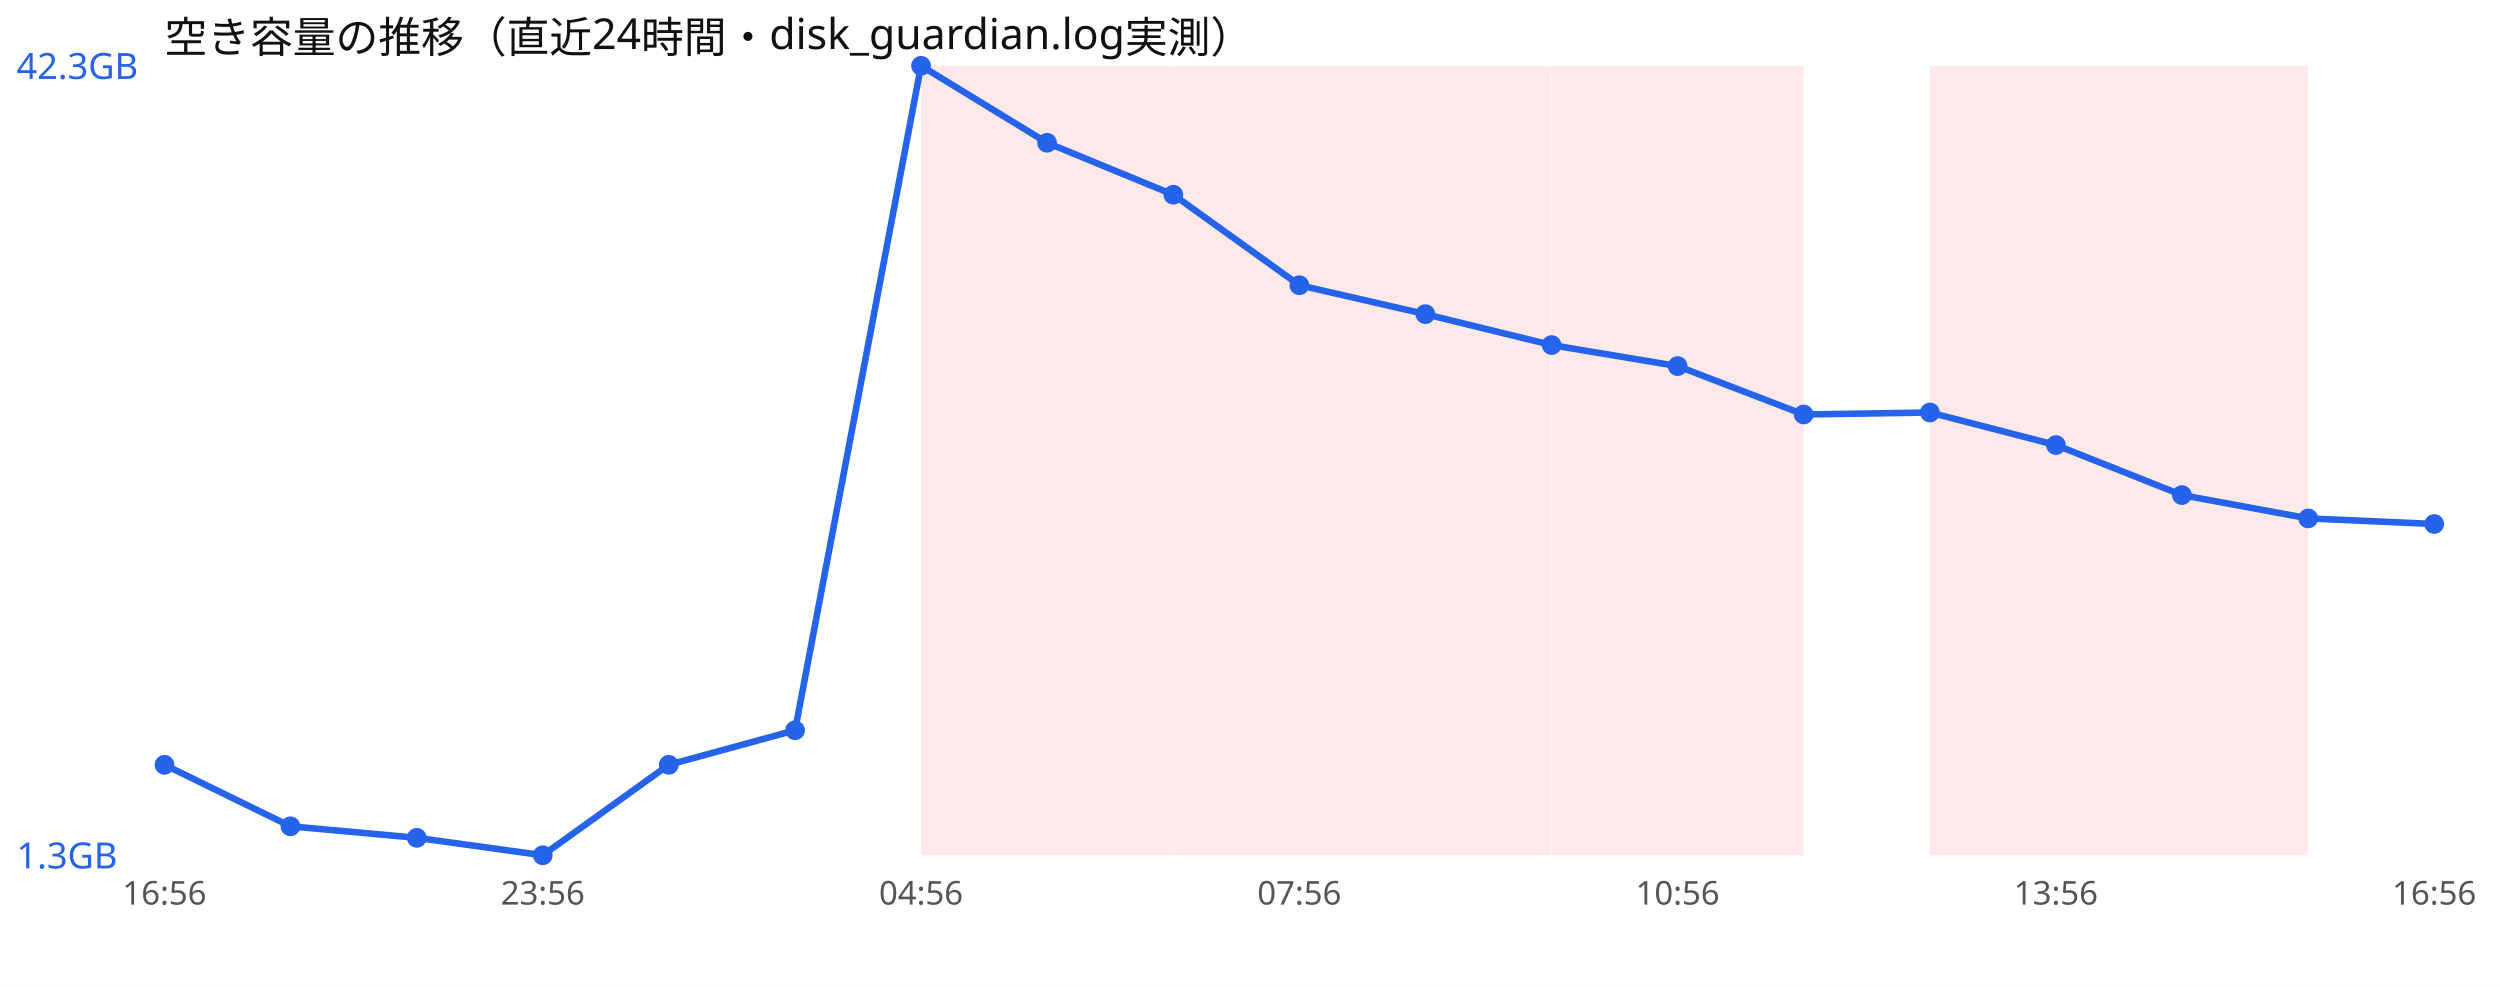
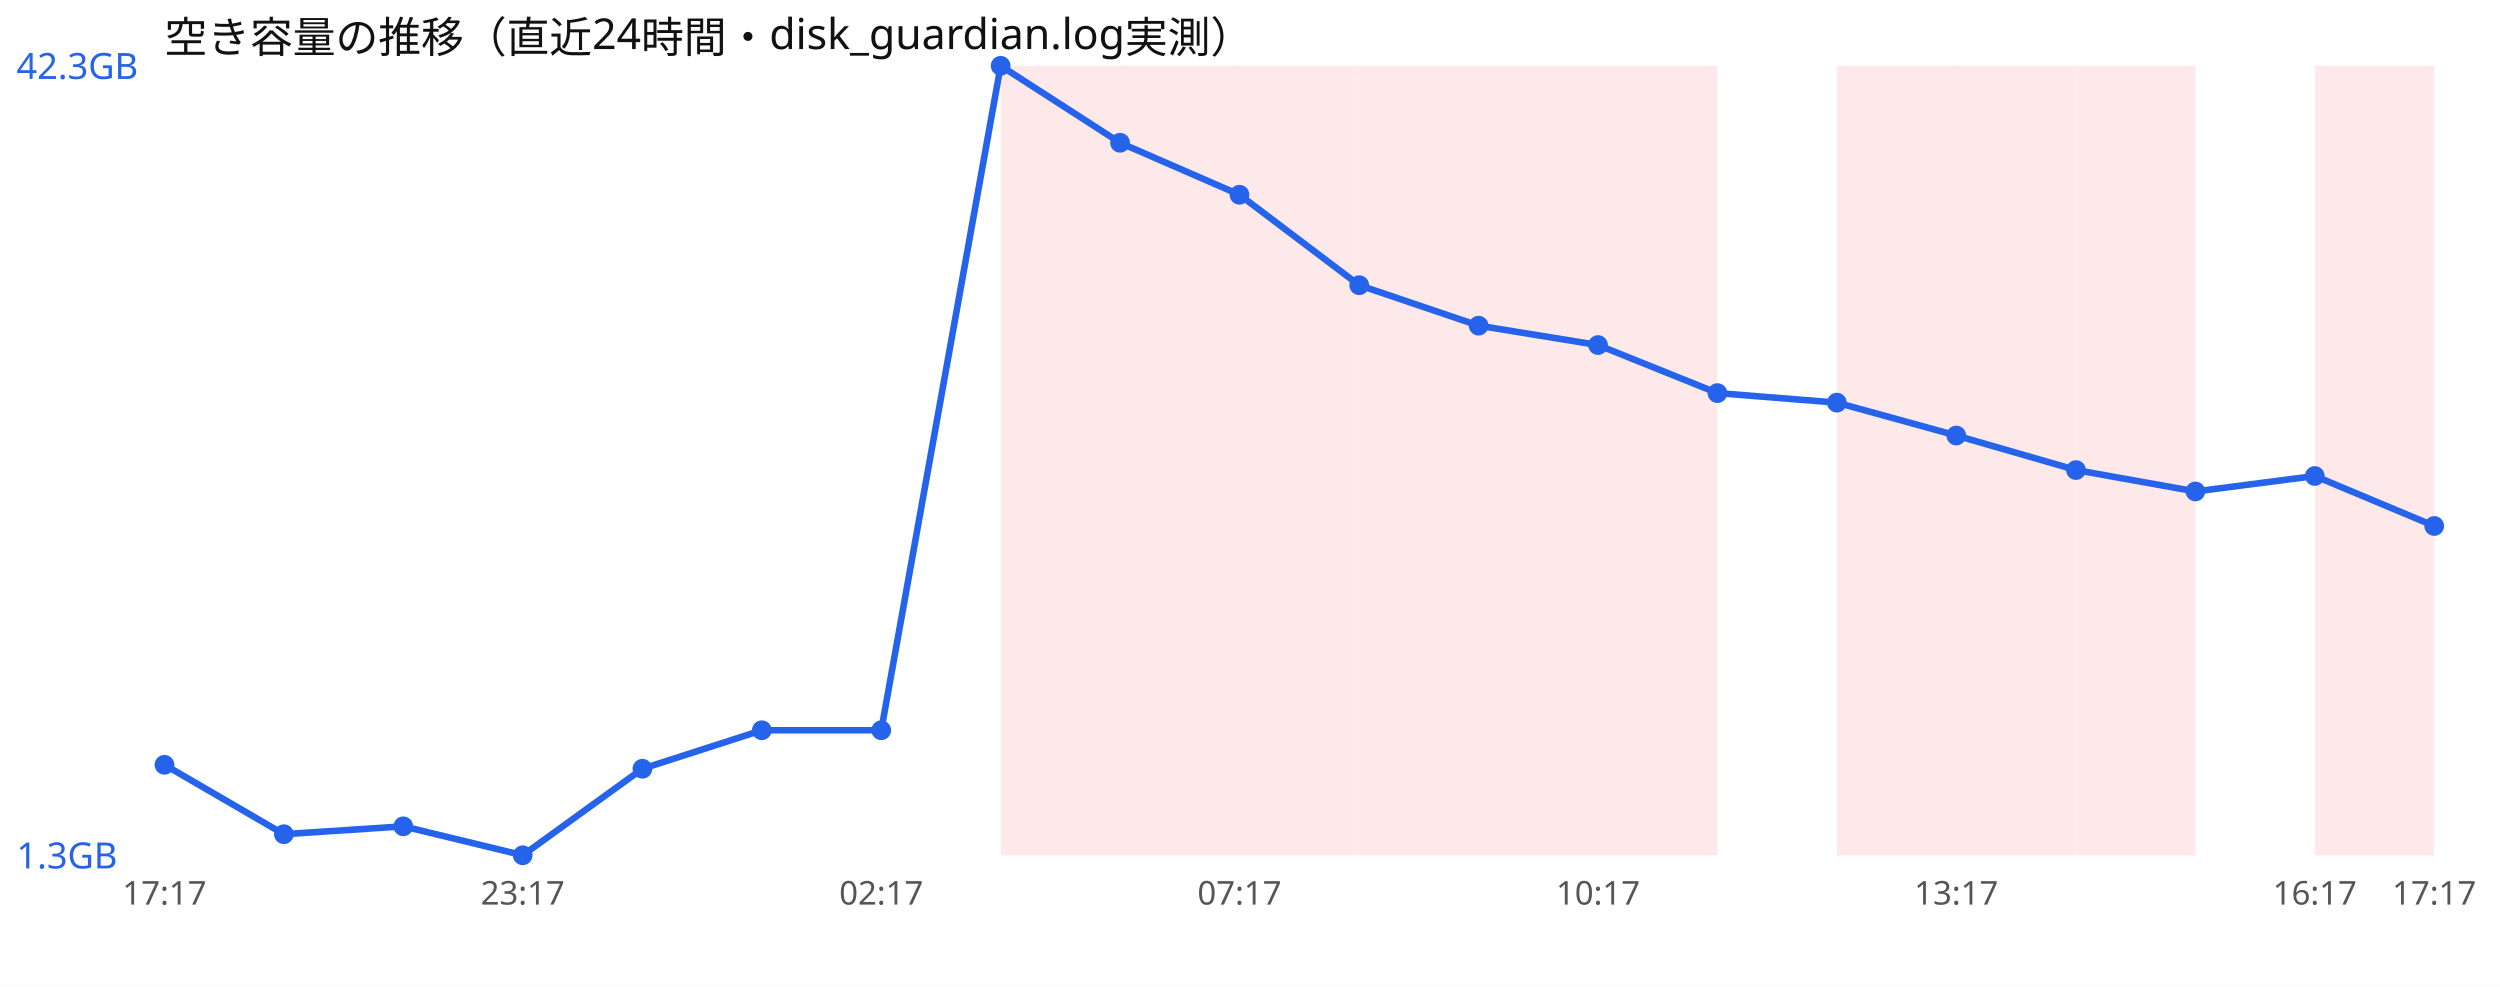
<svg xmlns="http://www.w3.org/2000/svg" width="760" height="300" viewBox="0 0 760 300" font-family="sans-serif">
  <rect width="760" height="300" fill="#ffffff" />
  <text x="50" y="16" font-size="13" fill="#111">空き容量の推移（直近24時間・disk_guardian.log実測）</text>
-   <rect x="280.0" y="20" width="38.3" height="240" fill="#ef4444" opacity="0.12" />
-   <rect x="318.3" y="20" width="38.3" height="240" fill="#ef4444" opacity="0.12" />
-   <rect x="356.7" y="20" width="38.3" height="240" fill="#ef4444" opacity="0.12" />
-   <rect x="395.0" y="20" width="38.3" height="240" fill="#ef4444" opacity="0.12" />
-   <rect x="433.3" y="20" width="38.3" height="240" fill="#ef4444" opacity="0.12" />
-   <rect x="471.7" y="20" width="38.3" height="240" fill="#ef4444" opacity="0.12" />
-   <rect x="510.0" y="20" width="38.3" height="240" fill="#ef4444" opacity="0.12" />
-   <rect x="586.7" y="20" width="38.3" height="240" fill="#ef4444" opacity="0.12" />
-   <rect x="625.0" y="20" width="38.3" height="240" fill="#ef4444" opacity="0.12" />
-   <rect x="663.3" y="20" width="38.3" height="240" fill="#ef4444" opacity="0.12" />
-   <polyline points="50.0,232.5 88.3,251.2 126.7,254.7 165.0,260.0 203.3,232.5 241.7,222.0 280.0,20.0 318.3,43.4 356.7,59.2 395.0,86.7 433.3,95.5 471.7,104.9 510.0,111.3 548.3,126.0 586.7,125.4 625.0,135.3 663.3,150.5 701.7,157.6 740.0,159.3" fill="none" stroke="#2563eb" stroke-width="2" />
+   <rect x="304.2" y="20" width="36.3" height="240" fill="#ef4444" opacity="0.12" />
+   <rect x="340.5" y="20" width="36.3" height="240" fill="#ef4444" opacity="0.12" />
+   <rect x="376.8" y="20" width="36.3" height="240" fill="#ef4444" opacity="0.12" />
+   <rect x="413.2" y="20" width="36.3" height="240" fill="#ef4444" opacity="0.12" />
+   <rect x="449.5" y="20" width="36.3" height="240" fill="#ef4444" opacity="0.12" />
+   <rect x="485.8" y="20" width="36.3" height="240" fill="#ef4444" opacity="0.12" />
+   <rect x="558.4" y="20" width="36.3" height="240" fill="#ef4444" opacity="0.12" />
+   <rect x="594.7" y="20" width="36.3" height="240" fill="#ef4444" opacity="0.12" />
+   <rect x="631.1" y="20" width="36.3" height="240" fill="#ef4444" opacity="0.12" />
+   <rect x="703.7" y="20" width="36.3" height="240" fill="#ef4444" opacity="0.12" />
+   <polyline points="50.0,232.5 86.3,253.6 122.6,251.2 158.9,260.0 195.3,233.7 231.6,222.0 267.9,222.0 304.2,20.0 340.5,43.4 376.8,59.2 413.2,86.7 449.5,99.0 485.8,104.9 522.1,119.5 558.4,122.4 594.7,132.4 631.1,142.9 667.4,149.4 703.7,144.7 740.0,159.9" fill="none" stroke="#2563eb" stroke-width="2" />
  <circle cx="50.0" cy="232.5" r="3" fill="#2563eb" />
-   <circle cx="88.3" cy="251.2" r="3" fill="#2563eb" />
-   <circle cx="126.7" cy="254.7" r="3" fill="#2563eb" />
-   <circle cx="165.0" cy="260.0" r="3" fill="#2563eb" />
-   <circle cx="203.3" cy="232.5" r="3" fill="#2563eb" />
-   <circle cx="241.7" cy="222.0" r="3" fill="#2563eb" />
-   <circle cx="280.0" cy="20.0" r="3" fill="#2563eb" />
-   <circle cx="318.3" cy="43.4" r="3" fill="#2563eb" />
-   <circle cx="356.7" cy="59.2" r="3" fill="#2563eb" />
-   <circle cx="395.0" cy="86.7" r="3" fill="#2563eb" />
-   <circle cx="433.3" cy="95.5" r="3" fill="#2563eb" />
-   <circle cx="471.7" cy="104.9" r="3" fill="#2563eb" />
-   <circle cx="510.0" cy="111.3" r="3" fill="#2563eb" />
-   <circle cx="548.3" cy="126.0" r="3" fill="#2563eb" />
-   <circle cx="586.7" cy="125.4" r="3" fill="#2563eb" />
-   <circle cx="625.0" cy="135.3" r="3" fill="#2563eb" />
-   <circle cx="663.3" cy="150.5" r="3" fill="#2563eb" />
-   <circle cx="701.7" cy="157.6" r="3" fill="#2563eb" />
-   <circle cx="740.0" cy="159.3" r="3" fill="#2563eb" />
+   <circle cx="86.3" cy="253.6" r="3" fill="#2563eb" />
+   <circle cx="122.6" cy="251.2" r="3" fill="#2563eb" />
+   <circle cx="158.9" cy="260.0" r="3" fill="#2563eb" />
+   <circle cx="195.3" cy="233.7" r="3" fill="#2563eb" />
+   <circle cx="231.6" cy="222.0" r="3" fill="#2563eb" />
+   <circle cx="267.9" cy="222.0" r="3" fill="#2563eb" />
+   <circle cx="304.2" cy="20.0" r="3" fill="#2563eb" />
+   <circle cx="340.5" cy="43.4" r="3" fill="#2563eb" />
+   <circle cx="376.8" cy="59.2" r="3" fill="#2563eb" />
+   <circle cx="413.2" cy="86.7" r="3" fill="#2563eb" />
+   <circle cx="449.5" cy="99.0" r="3" fill="#2563eb" />
+   <circle cx="485.8" cy="104.9" r="3" fill="#2563eb" />
+   <circle cx="522.1" cy="119.5" r="3" fill="#2563eb" />
+   <circle cx="558.4" cy="122.4" r="3" fill="#2563eb" />
+   <circle cx="594.7" cy="132.4" r="3" fill="#2563eb" />
+   <circle cx="631.1" cy="142.9" r="3" fill="#2563eb" />
+   <circle cx="667.4" cy="149.4" r="3" fill="#2563eb" />
+   <circle cx="703.7" cy="144.7" r="3" fill="#2563eb" />
+   <circle cx="740.0" cy="159.9" r="3" fill="#2563eb" />
  <text x="5" y="24.0" font-size="11" fill="#2563eb">42.3GB</text>
  <text x="5" y="264.0" font-size="11" fill="#2563eb">1.3GB</text>
-   <text x="50.0" y="275" font-size="10" fill="#555" text-anchor="middle">16:56</text>
-   <text x="165.0" y="275" font-size="10" fill="#555" text-anchor="middle">23:56</text>
-   <text x="280.0" y="275" font-size="10" fill="#555" text-anchor="middle">04:56</text>
-   <text x="395.0" y="275" font-size="10" fill="#555" text-anchor="middle">07:56</text>
-   <text x="510.0" y="275" font-size="10" fill="#555" text-anchor="middle">10:56</text>
-   <text x="625.0" y="275" font-size="10" fill="#555" text-anchor="middle">13:56</text>
-   <text x="740.0" y="275" font-size="10" fill="#555" text-anchor="middle">16:56</text>
+   <text x="50.0" y="275" font-size="10" fill="#555" text-anchor="middle">17:17</text>
+   <text x="158.9" y="275" font-size="10" fill="#555" text-anchor="middle">23:17</text>
+   <text x="267.9" y="275" font-size="10" fill="#555" text-anchor="middle">02:17</text>
+   <text x="376.8" y="275" font-size="10" fill="#555" text-anchor="middle">07:17</text>
+   <text x="485.8" y="275" font-size="10" fill="#555" text-anchor="middle">10:17</text>
+   <text x="594.7" y="275" font-size="10" fill="#555" text-anchor="middle">13:17</text>
+   <text x="703.7" y="275" font-size="10" fill="#555" text-anchor="middle">16:17</text>
+   <text x="740.0" y="275" font-size="10" fill="#555" text-anchor="middle">17:17</text>
</svg>
